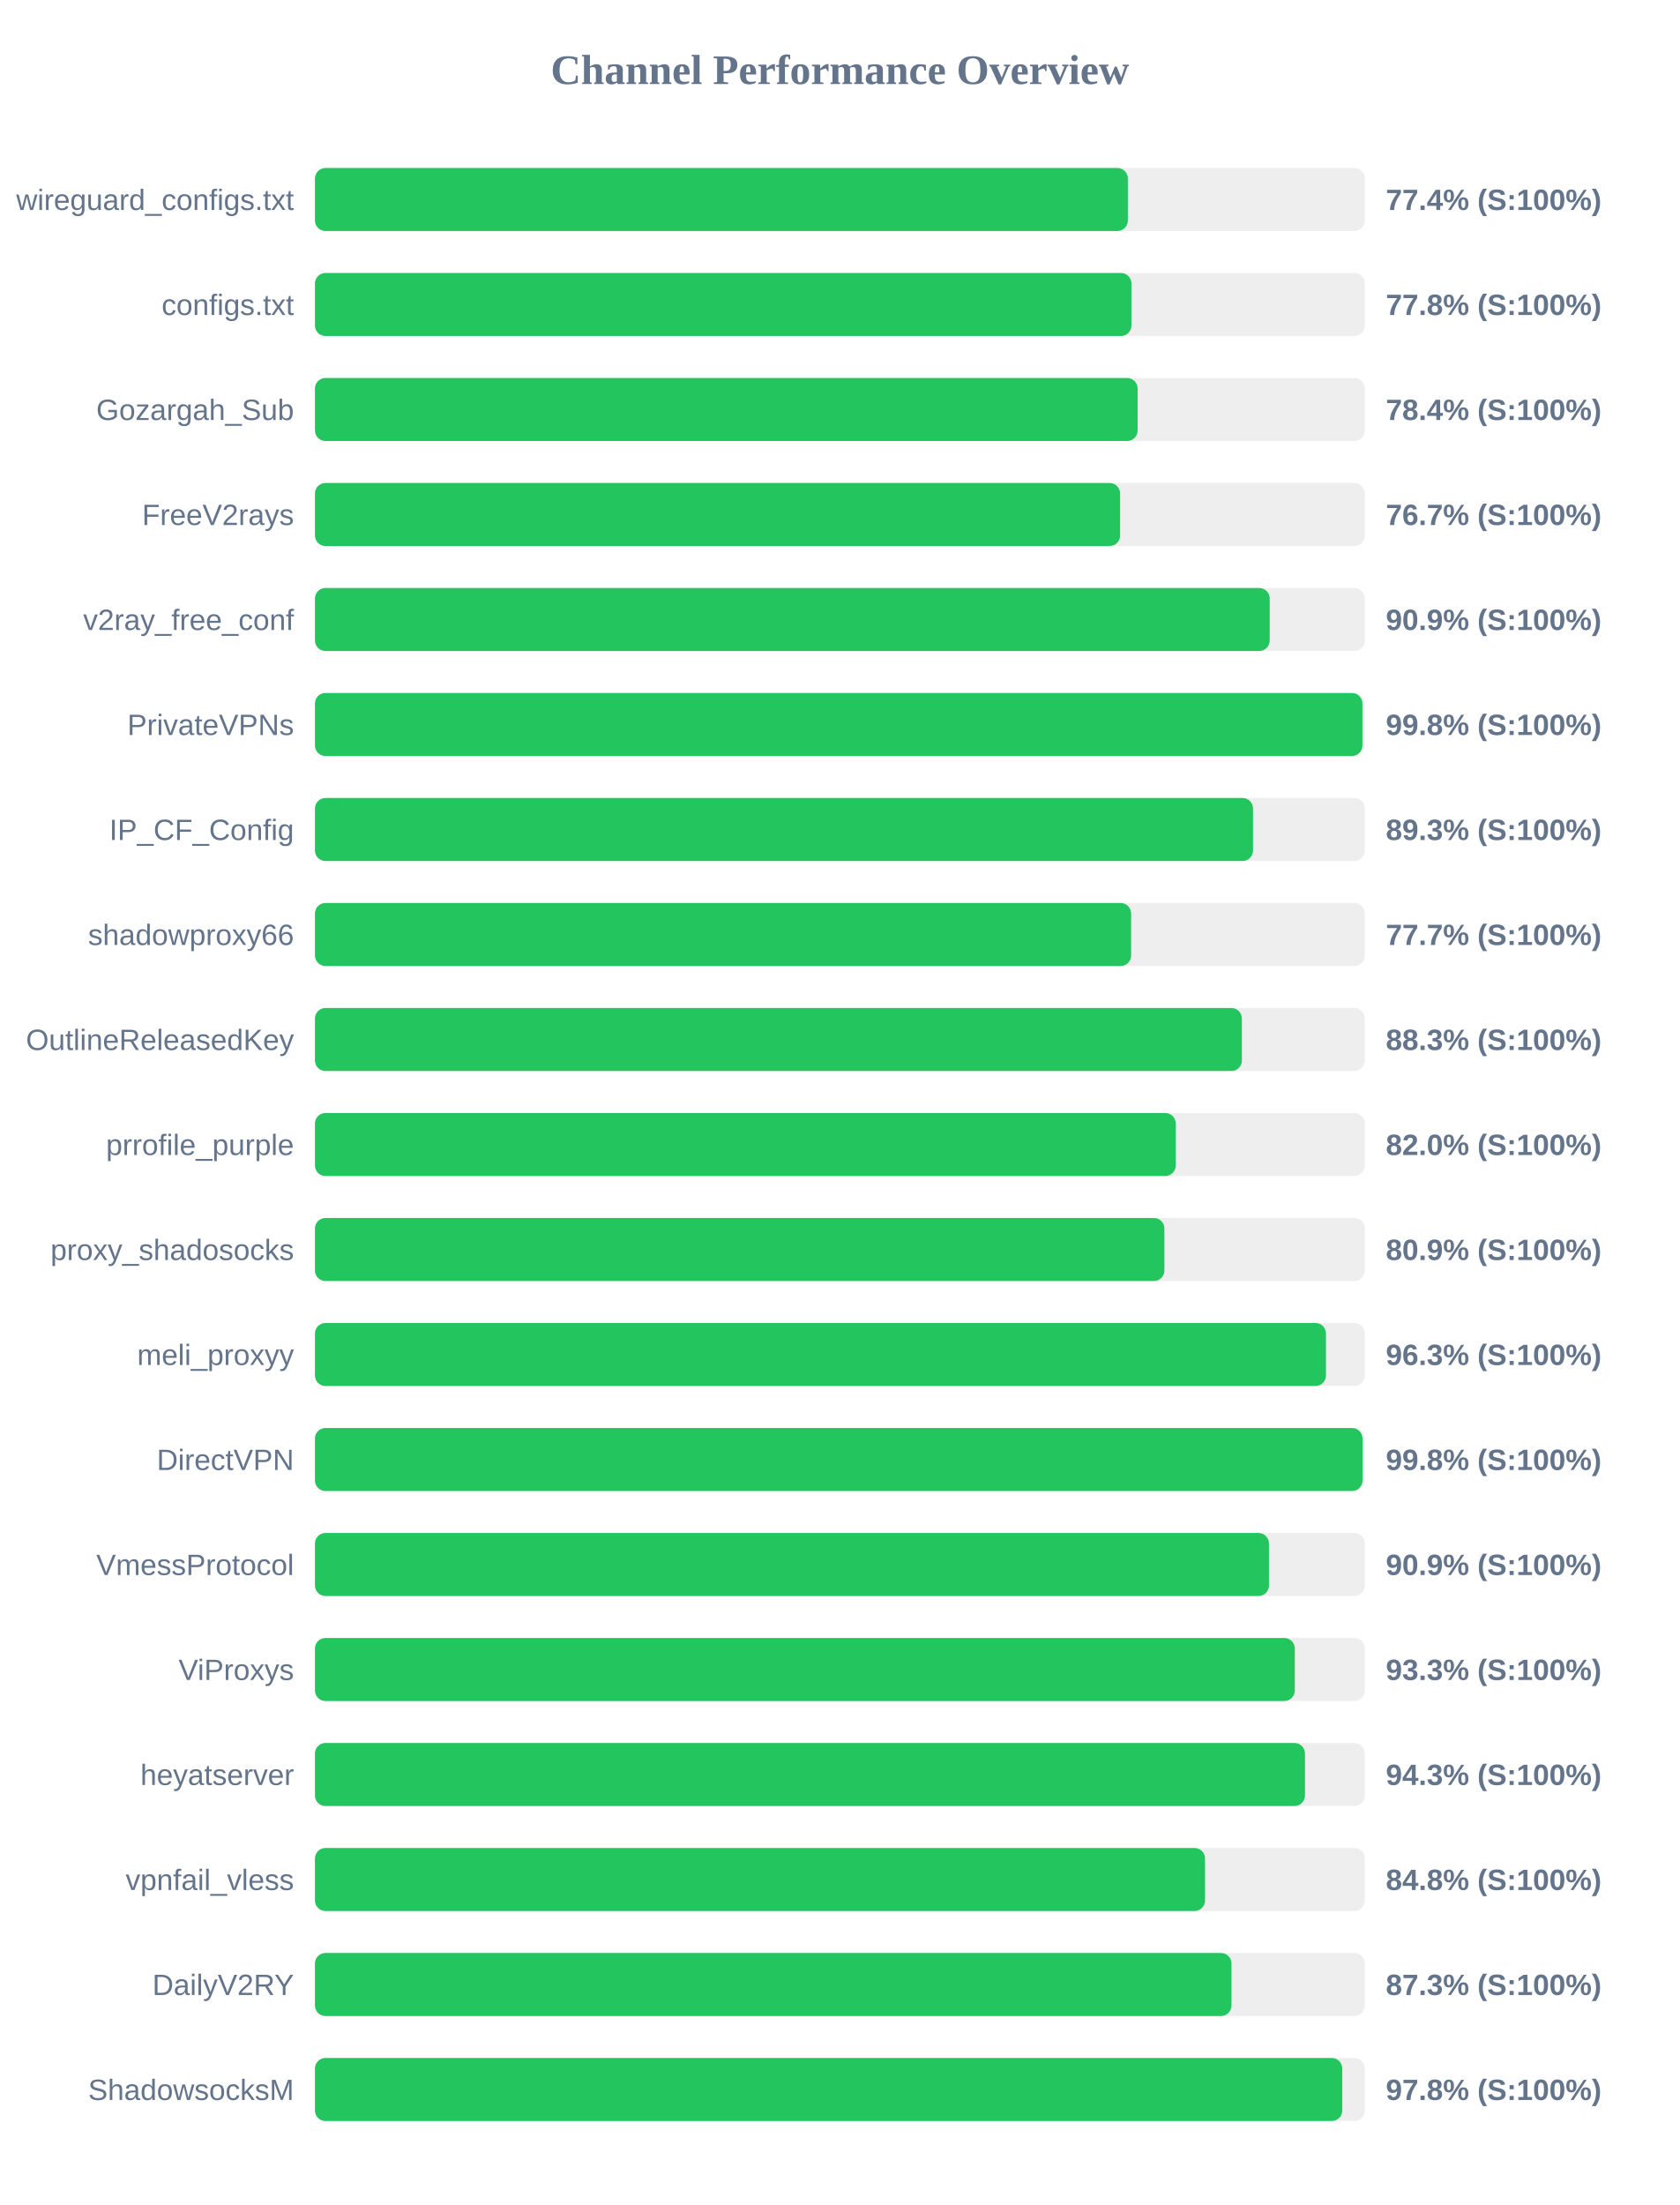
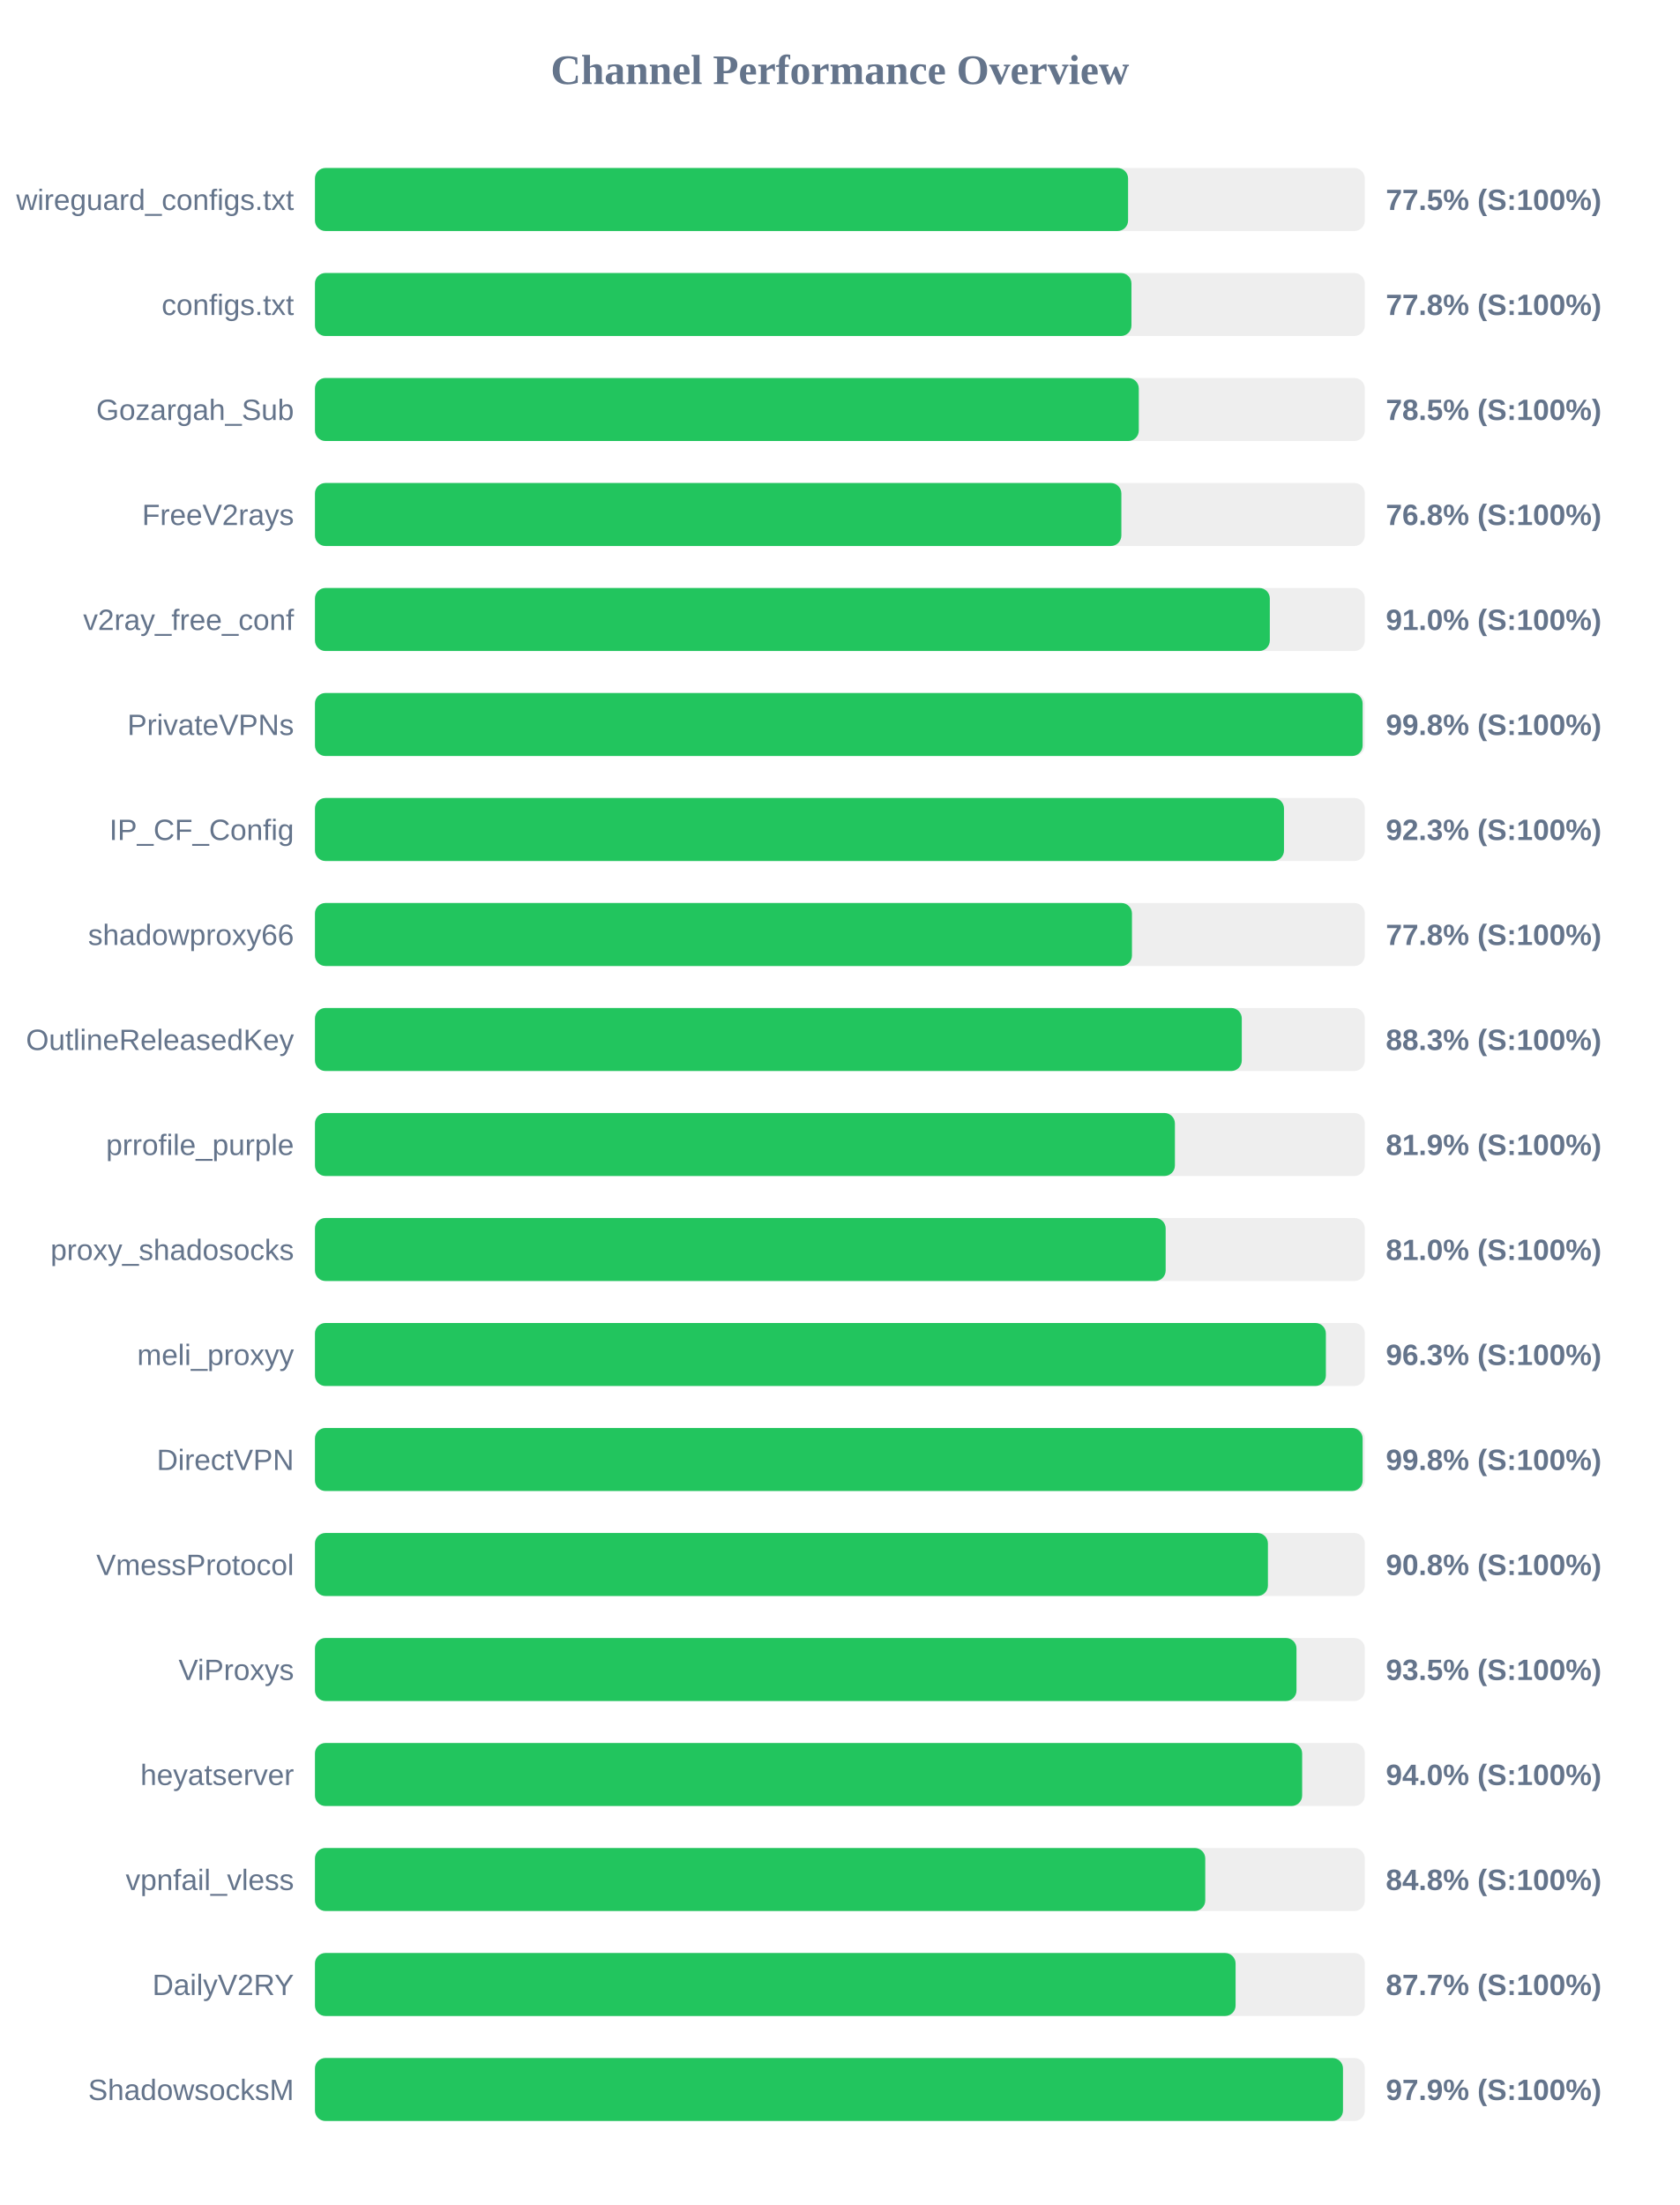
<svg xmlns="http://www.w3.org/2000/svg" width="800" height="1050" version="1.1">
  <style>
        .row { font: 14px Arial; fill: #64748b; }
        .score { font: bold 14px Arial; fill: #64748b; }
    </style>
  <text x="400" y="40" text-anchor="middle" font-size="20px" font-weight="bold" fill="#64748b">Channel Performance Overview</text>
  <rect x="150" y="80" width="500" height="30" fill="#eee" rx="5" />
-   <rect x="150" y="80" width="387.15" height="30" fill="#22c55e" rx="5" />
+   <rect x="150" y="80" width="387.25" height="30" fill="#22c55e" rx="5" />
  <text x="140" y="100" text-anchor="end" class="row">wireguard_configs.txt</text>
-   <text x="660" y="100" text-anchor="start" class="score">77.4% (S:100%)</text>
+   <text x="660" y="100" text-anchor="start" class="score">77.5% (S:100%)</text>
  <rect x="150" y="130" width="500" height="30" fill="#eee" rx="5" />
  <rect x="150" y="130" width="388.85" height="30" fill="#22c55e" rx="5" />
  <text x="140" y="150" text-anchor="end" class="row">configs.txt</text>
  <text x="660" y="150" text-anchor="start" class="score">77.8% (S:100%)</text>
  <rect x="150" y="180" width="500" height="30" fill="#eee" rx="5" />
-   <rect x="150" y="180" width="391.8" height="30" fill="#22c55e" rx="5" />
+   <rect x="150" y="180" width="392.35" height="30" fill="#22c55e" rx="5" />
  <text x="140" y="200" text-anchor="end" class="row">Gozargah_Sub</text>
-   <text x="660" y="200" text-anchor="start" class="score">78.4% (S:100%)</text>
+   <text x="660" y="200" text-anchor="start" class="score">78.5% (S:100%)</text>
  <rect x="150" y="230" width="500" height="30" fill="#eee" rx="5" />
-   <rect x="150" y="230" width="383.45" height="30" fill="#22c55e" rx="5" />
+   <rect x="150" y="230" width="384.05" height="30" fill="#22c55e" rx="5" />
  <text x="140" y="250" text-anchor="end" class="row">FreeV2rays</text>
-   <text x="660" y="250" text-anchor="start" class="score">76.7% (S:100%)</text>
+   <text x="660" y="250" text-anchor="start" class="score">76.8% (S:100%)</text>
  <rect x="150" y="280" width="500" height="30" fill="#eee" rx="5" />
-   <rect x="150" y="280" width="454.7" height="30" fill="#22c55e" rx="5" />
+   <rect x="150" y="280" width="454.75" height="30" fill="#22c55e" rx="5" />
  <text x="140" y="300" text-anchor="end" class="row">v2ray_free_conf</text>
-   <text x="660" y="300" text-anchor="start" class="score">90.9% (S:100%)</text>
+   <text x="660" y="300" text-anchor="start" class="score">91.0% (S:100%)</text>
  <rect x="150" y="330" width="500" height="30" fill="#eee" rx="5" />
-   <rect x="150" y="330" width="498.85" height="30" fill="#22c55e" rx="5" />
+   <rect x="150" y="330" width="498.95" height="30" fill="#22c55e" rx="5" />
  <text x="140" y="350" text-anchor="end" class="row">PrivateVPNs</text>
  <text x="660" y="350" text-anchor="start" class="score">99.8% (S:100%)</text>
  <rect x="150" y="380" width="500" height="30" fill="#eee" rx="5" />
-   <rect x="150" y="380" width="446.75" height="30" fill="#22c55e" rx="5" />
+   <rect x="150" y="380" width="461.5" height="30" fill="#22c55e" rx="5" />
  <text x="140" y="400" text-anchor="end" class="row">IP_CF_Config</text>
-   <text x="660" y="400" text-anchor="start" class="score">89.3% (S:100%)</text>
+   <text x="660" y="400" text-anchor="start" class="score">92.3% (S:100%)</text>
  <rect x="150" y="430" width="500" height="30" fill="#eee" rx="5" />
-   <rect x="150" y="430" width="388.7" height="30" fill="#22c55e" rx="5" />
+   <rect x="150" y="430" width="389.1" height="30" fill="#22c55e" rx="5" />
  <text x="140" y="450" text-anchor="end" class="row">shadowproxy66</text>
-   <text x="660" y="450" text-anchor="start" class="score">77.7% (S:100%)</text>
+   <text x="660" y="450" text-anchor="start" class="score">77.8% (S:100%)</text>
  <rect x="150" y="480" width="500" height="30" fill="#eee" rx="5" />
-   <rect x="150" y="480" width="441.45" height="30" fill="#22c55e" rx="5" />
+   <rect x="150" y="480" width="441.4" height="30" fill="#22c55e" rx="5" />
  <text x="140" y="500" text-anchor="end" class="row">OutlineReleasedKey</text>
  <text x="660" y="500" text-anchor="start" class="score">88.3% (S:100%)</text>
  <rect x="150" y="530" width="500" height="30" fill="#eee" rx="5" />
-   <rect x="150" y="530" width="409.95" height="30" fill="#22c55e" rx="5" />
+   <rect x="150" y="530" width="409.55" height="30" fill="#22c55e" rx="5" />
  <text x="140" y="550" text-anchor="end" class="row">prrofile_purple</text>
-   <text x="660" y="550" text-anchor="start" class="score">82.0% (S:100%)</text>
+   <text x="660" y="550" text-anchor="start" class="score">81.9% (S:100%)</text>
  <rect x="150" y="580" width="500" height="30" fill="#eee" rx="5" />
-   <rect x="150" y="580" width="404.55" height="30" fill="#22c55e" rx="5" />
+   <rect x="150" y="580" width="405.15" height="30" fill="#22c55e" rx="5" />
  <text x="140" y="600" text-anchor="end" class="row">proxy_shadosocks</text>
-   <text x="660" y="600" text-anchor="start" class="score">80.9% (S:100%)</text>
+   <text x="660" y="600" text-anchor="start" class="score">81.0% (S:100%)</text>
  <rect x="150" y="630" width="500" height="30" fill="#eee" rx="5" />
-   <rect x="150" y="630" width="481.5" height="30" fill="#22c55e" rx="5" />
+   <rect x="150" y="630" width="481.45" height="30" fill="#22c55e" rx="5" />
  <text x="140" y="650" text-anchor="end" class="row">meli_proxyy</text>
  <text x="660" y="650" text-anchor="start" class="score">96.3% (S:100%)</text>
  <rect x="150" y="680" width="500" height="30" fill="#eee" rx="5" />
-   <rect x="150" y="680" width="498.9" height="30" fill="#22c55e" rx="5" />
+   <rect x="150" y="680" width="498.95" height="30" fill="#22c55e" rx="5" />
  <text x="140" y="700" text-anchor="end" class="row">DirectVPN</text>
  <text x="660" y="700" text-anchor="start" class="score">99.8% (S:100%)</text>
  <rect x="150" y="730" width="500" height="30" fill="#eee" rx="5" />
-   <rect x="150" y="730" width="454.35" height="30" fill="#22c55e" rx="5" />
+   <rect x="150" y="730" width="453.85" height="30" fill="#22c55e" rx="5" />
  <text x="140" y="750" text-anchor="end" class="row">VmessProtocol</text>
-   <text x="660" y="750" text-anchor="start" class="score">90.9% (S:100%)</text>
+   <text x="660" y="750" text-anchor="start" class="score">90.8% (S:100%)</text>
  <rect x="150" y="780" width="500" height="30" fill="#eee" rx="5" />
-   <rect x="150" y="780" width="466.65" height="30" fill="#22c55e" rx="5" />
+   <rect x="150" y="780" width="467.45" height="30" fill="#22c55e" rx="5" />
  <text x="140" y="800" text-anchor="end" class="row">ViProxys</text>
-   <text x="660" y="800" text-anchor="start" class="score">93.3% (S:100%)</text>
+   <text x="660" y="800" text-anchor="start" class="score">93.5% (S:100%)</text>
  <rect x="150" y="830" width="500" height="30" fill="#eee" rx="5" />
-   <rect x="150" y="830" width="471.5" height="30" fill="#22c55e" rx="5" />
+   <rect x="150" y="830" width="470.15" height="30" fill="#22c55e" rx="5" />
  <text x="140" y="850" text-anchor="end" class="row">heyatserver</text>
-   <text x="660" y="850" text-anchor="start" class="score">94.3% (S:100%)</text>
+   <text x="660" y="850" text-anchor="start" class="score">94.0% (S:100%)</text>
  <rect x="150" y="880" width="500" height="30" fill="#eee" rx="5" />
-   <rect x="150" y="880" width="423.9" height="30" fill="#22c55e" rx="5" />
+   <rect x="150" y="880" width="424.0" height="30" fill="#22c55e" rx="5" />
  <text x="140" y="900" text-anchor="end" class="row">vpnfail_vless</text>
  <text x="660" y="900" text-anchor="start" class="score">84.8% (S:100%)</text>
  <rect x="150" y="930" width="500" height="30" fill="#eee" rx="5" />
-   <rect x="150" y="930" width="436.5" height="30" fill="#22c55e" rx="5" />
+   <rect x="150" y="930" width="438.45" height="30" fill="#22c55e" rx="5" />
  <text x="140" y="950" text-anchor="end" class="row">DailyV2RY</text>
-   <text x="660" y="950" text-anchor="start" class="score">87.3% (S:100%)</text>
+   <text x="660" y="950" text-anchor="start" class="score">87.7% (S:100%)</text>
  <rect x="150" y="980" width="500" height="30" fill="#eee" rx="5" />
-   <rect x="150" y="980" width="489.25" height="30" fill="#22c55e" rx="5" />
+   <rect x="150" y="980" width="489.6" height="30" fill="#22c55e" rx="5" />
  <text x="140" y="1000" text-anchor="end" class="row">ShadowsocksM</text>
-   <text x="660" y="1000" text-anchor="start" class="score">97.8% (S:100%)</text>
+   <text x="660" y="1000" text-anchor="start" class="score">97.9% (S:100%)</text>
</svg>
